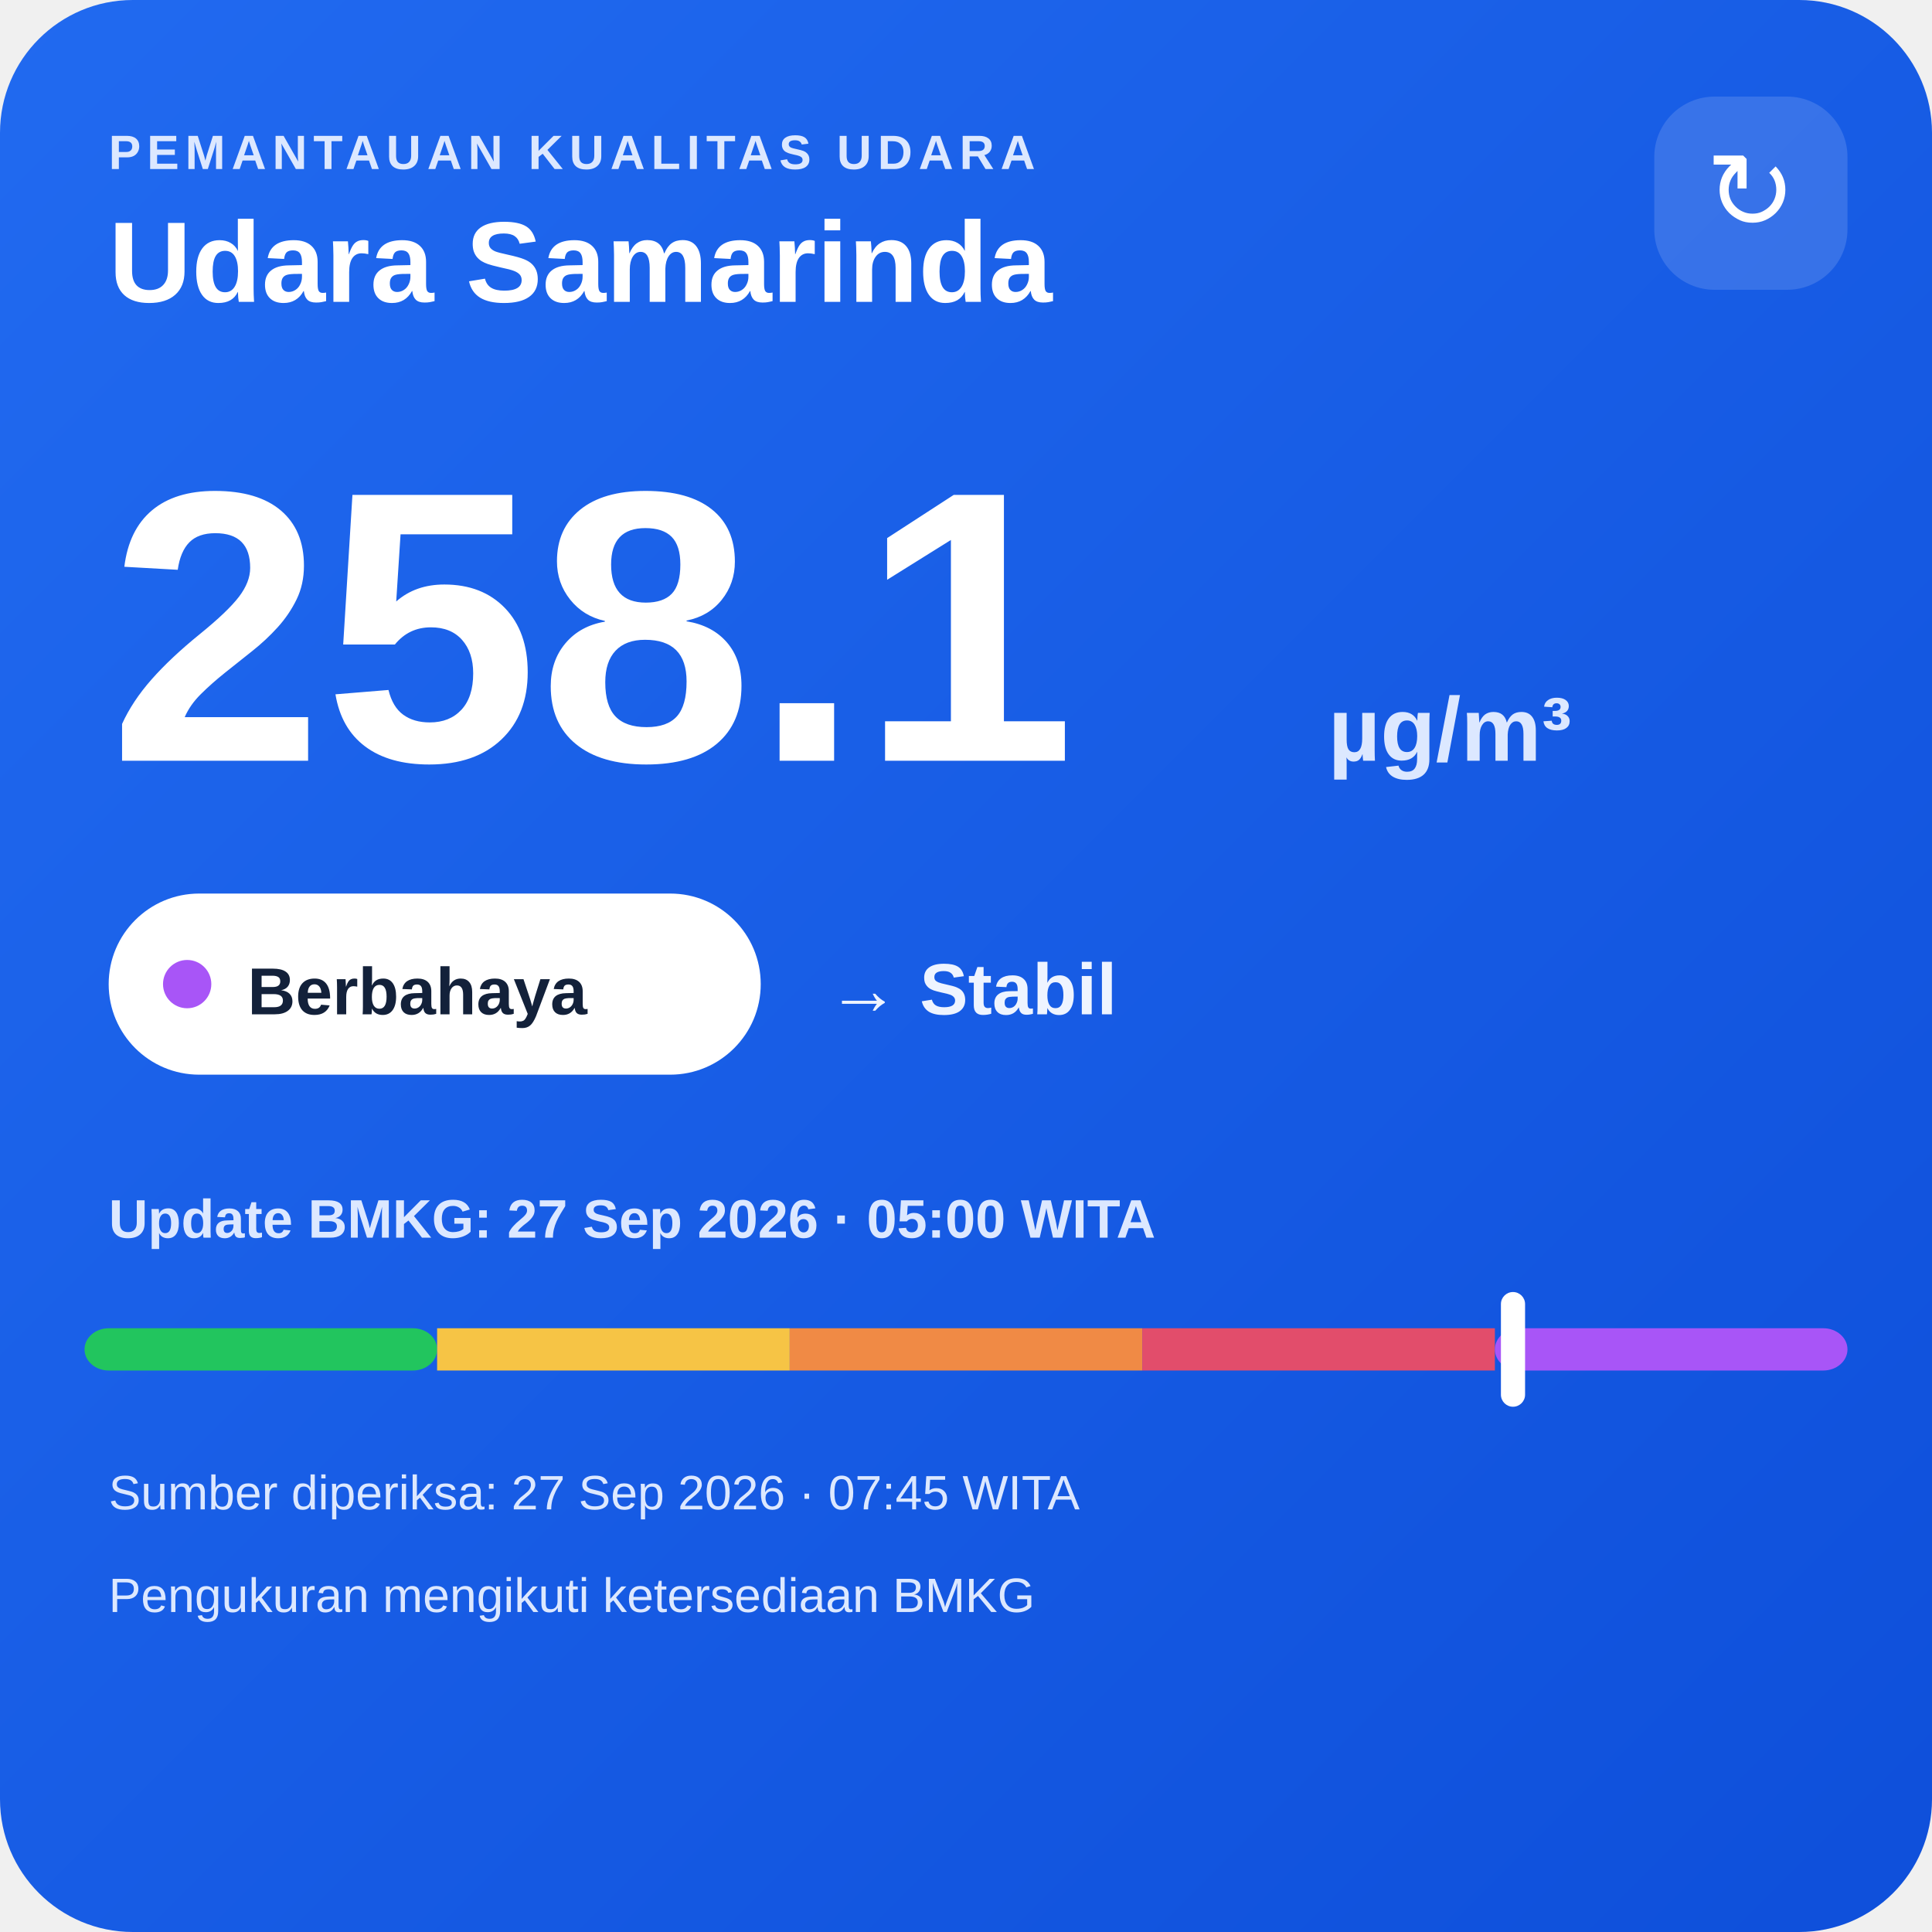
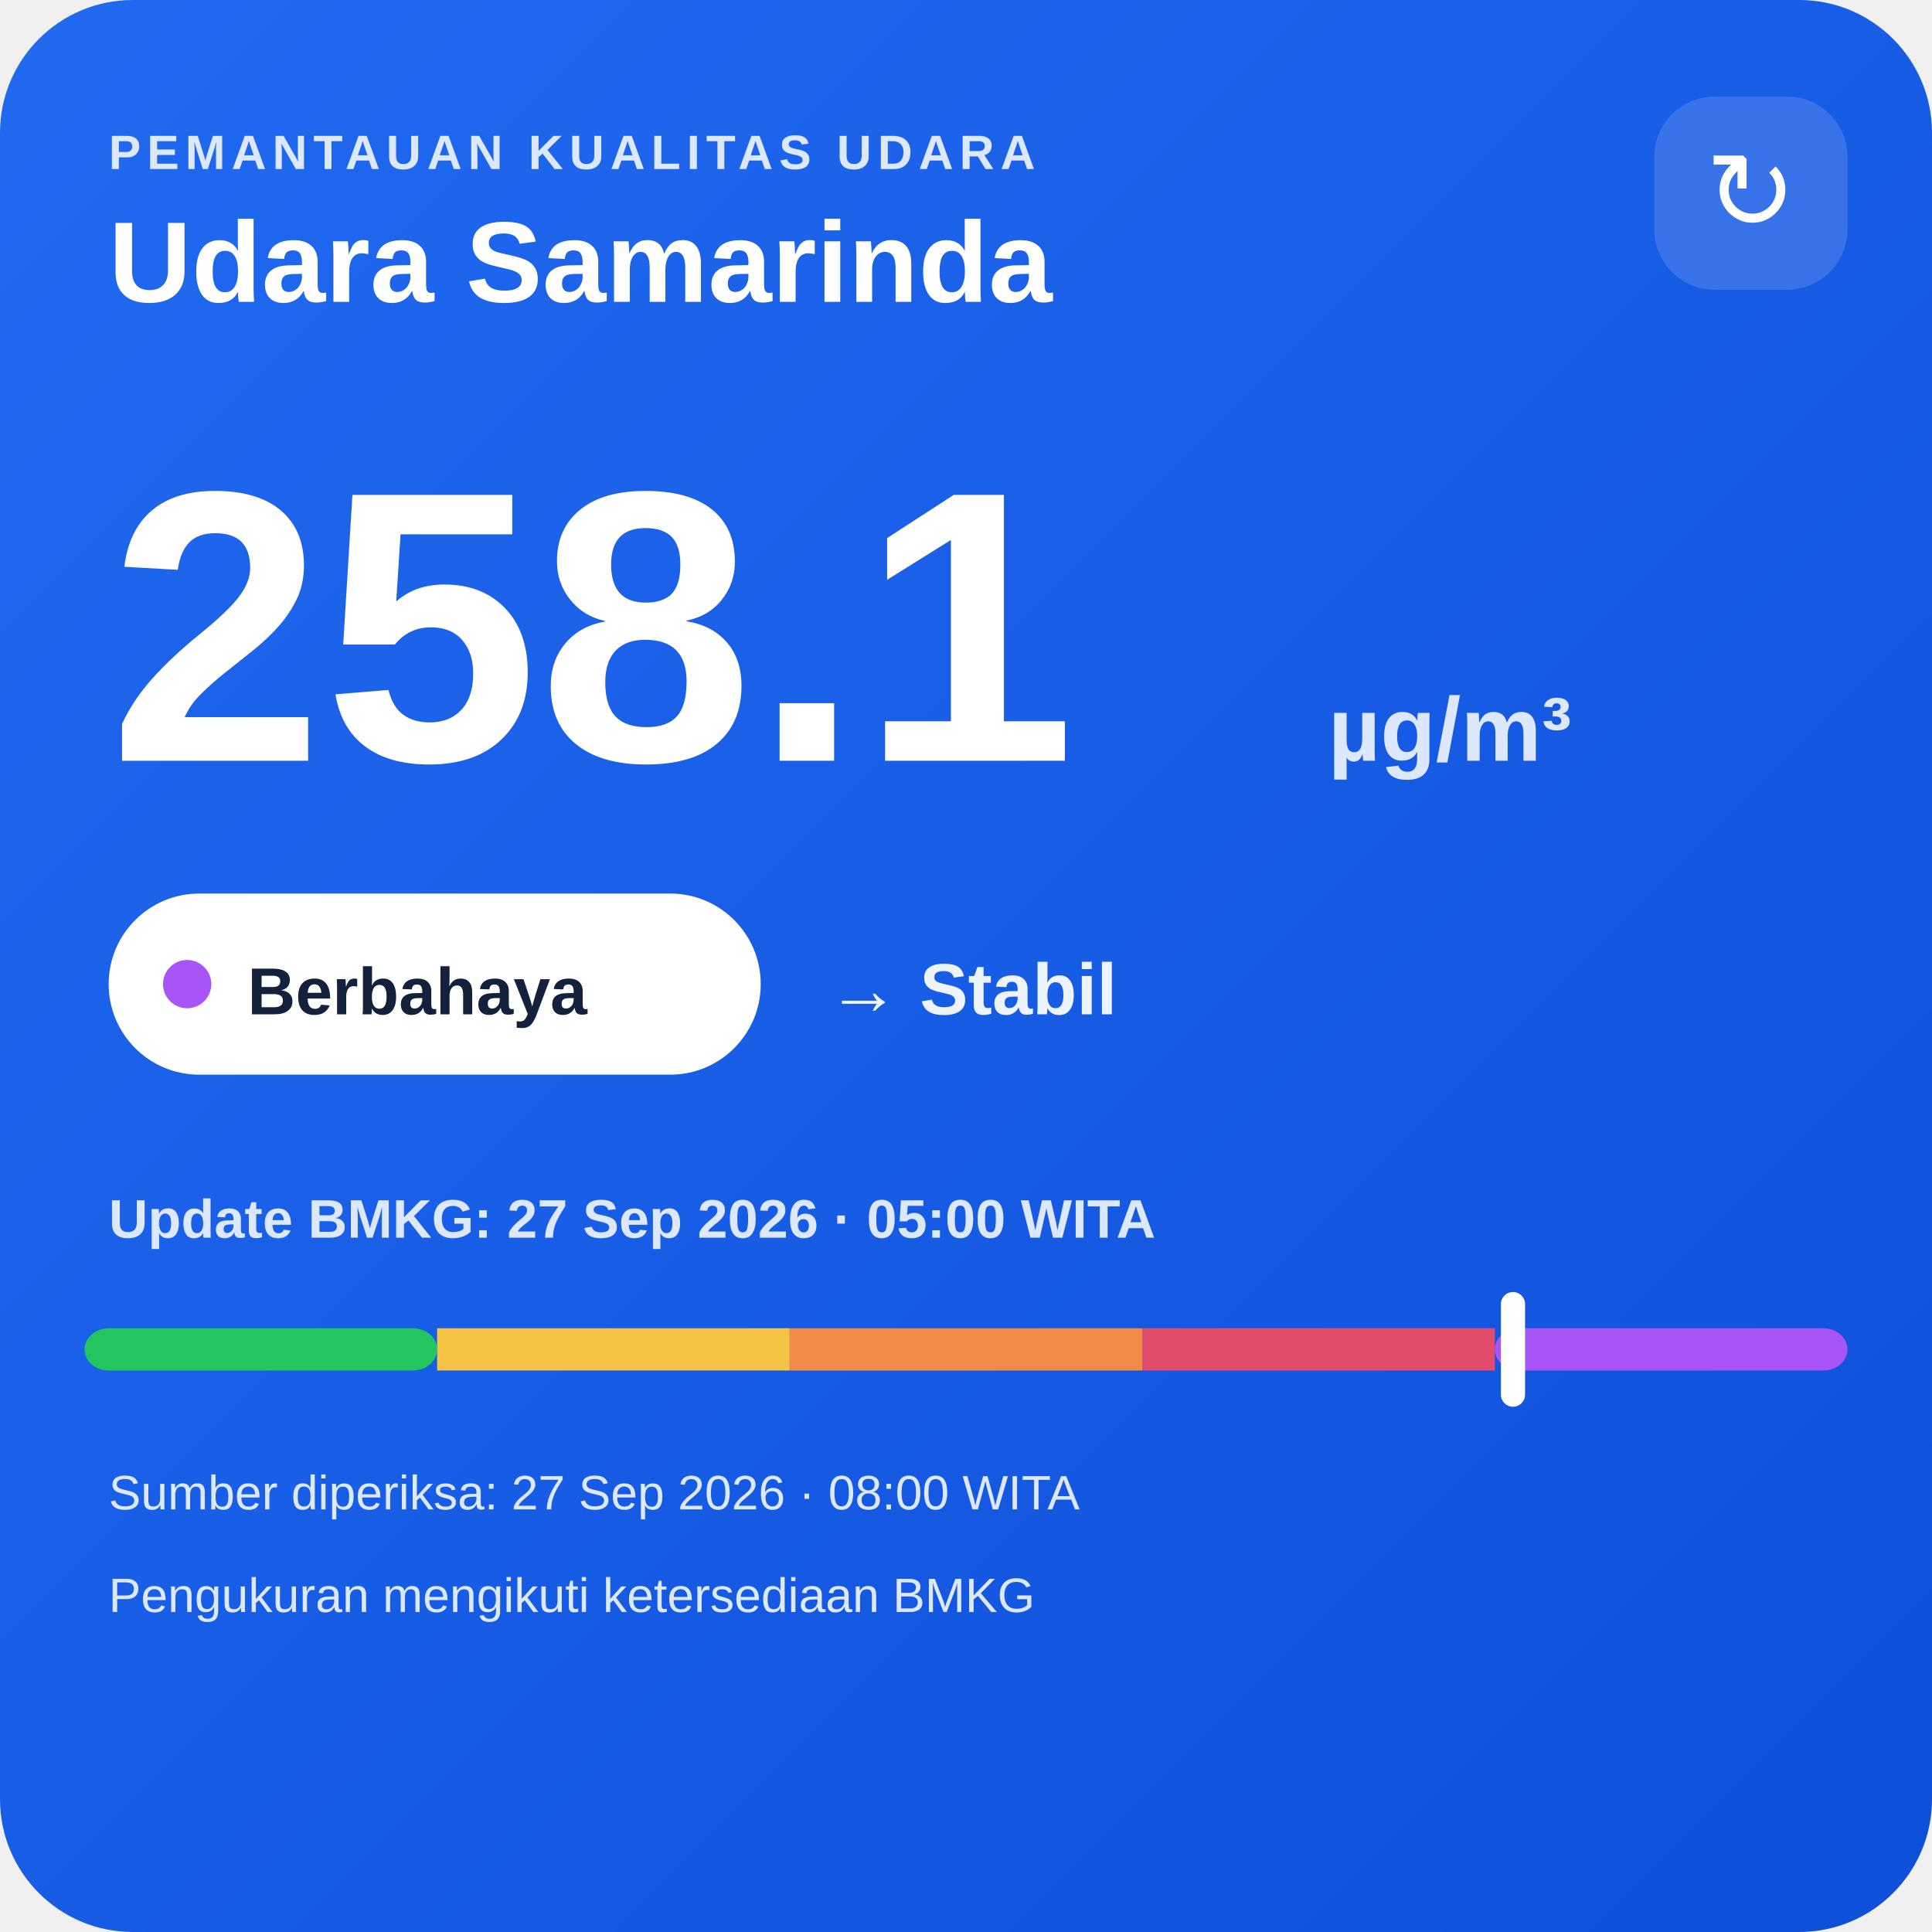
<svg xmlns="http://www.w3.org/2000/svg" width="320" height="320" viewBox="0 0 320 320">
  <defs>
    <linearGradient id="bg" x1="0" y1="0" x2="1" y2="1">
      <stop offset="0" stop-color="#216af0" />
      <stop offset="1" stop-color="#0e4fda" />
    </linearGradient>
  </defs>
  <rect width="320" height="320" rx="22" fill="url(#bg)" />
  <text x="18" y="28" fill="#dce8ff" font-family="Arial,sans-serif" font-size="8" font-weight="700" letter-spacing="1">PEMANTAUAN KUALITAS UDARA</text>
  <text x="18" y="50" fill="#ffffff" font-family="Arial,sans-serif" font-size="19" font-weight="700">Udara Samarinda</text>
  <rect x="274" y="16" width="32" height="32" rx="10" fill="#ffffff" fill-opacity=".14" />
  <text x="290" y="38" text-anchor="middle" fill="#ffffff" font-family="Arial,sans-serif" font-size="18">↻</text>
  <text x="18" y="126" fill="#ffffff" font-family="Arial,sans-serif" font-size="64" font-weight="800">258.1</text>
  <text x="220" y="126" fill="#dce8ff" font-family="Arial,sans-serif" font-size="15" font-weight="700">µg/m³</text>
  <rect x="18" y="148" width="108" height="30" rx="15" fill="#ffffff" />
  <circle cx="31" cy="163" r="4" fill="#a855f7" />
  <text x="41" y="168" fill="#13213a" font-family="Arial,sans-serif" font-size="11" font-weight="700">Berbahaya</text>
  <text x="137" y="168" fill="#eef4ff" font-family="Arial,sans-serif" font-size="12" font-weight="700">→ Stabil</text>
  <text x="18" y="205" fill="#dce8ff" font-family="Arial,sans-serif" font-size="9" font-weight="700">Update BMKG: 27 Sep 2026 · 05:00 WITA</text>
  <rect x="14" y="220" width="58.4" height="7" rx="4" fill="#22c55e" />
  <rect x="72.4" y="220" width="58.4" height="7" fill="#f6c445" />
  <rect x="130.8" y="220" width="58.4" height="7" fill="#f08a45" />
  <rect x="189.2" y="220" width="58.4" height="7" fill="#e24d6b" />
  <rect x="247.6" y="220" width="58.4" height="7" rx="4" fill="#a855f7" />
  <rect x="248.6" y="214" width="4" height="19" rx="2" fill="#ffffff" />
-   <text x="18" y="250" fill="#dce8ff" font-family="Arial,sans-serif" font-size="8">Sumber diperiksa: 27 Sep 2026 · 07:45 WITA</text>
+   <text x="18" y="250" fill="#dce8ff" font-family="Arial,sans-serif" font-size="8">Sumber diperiksa: 27 Sep 2026 · 08:00 WITA</text>
  <text x="18" y="267" fill="#dce8ff" font-family="Arial,sans-serif" font-size="8">Pengukuran mengikuti ketersediaan BMKG</text>
</svg>
